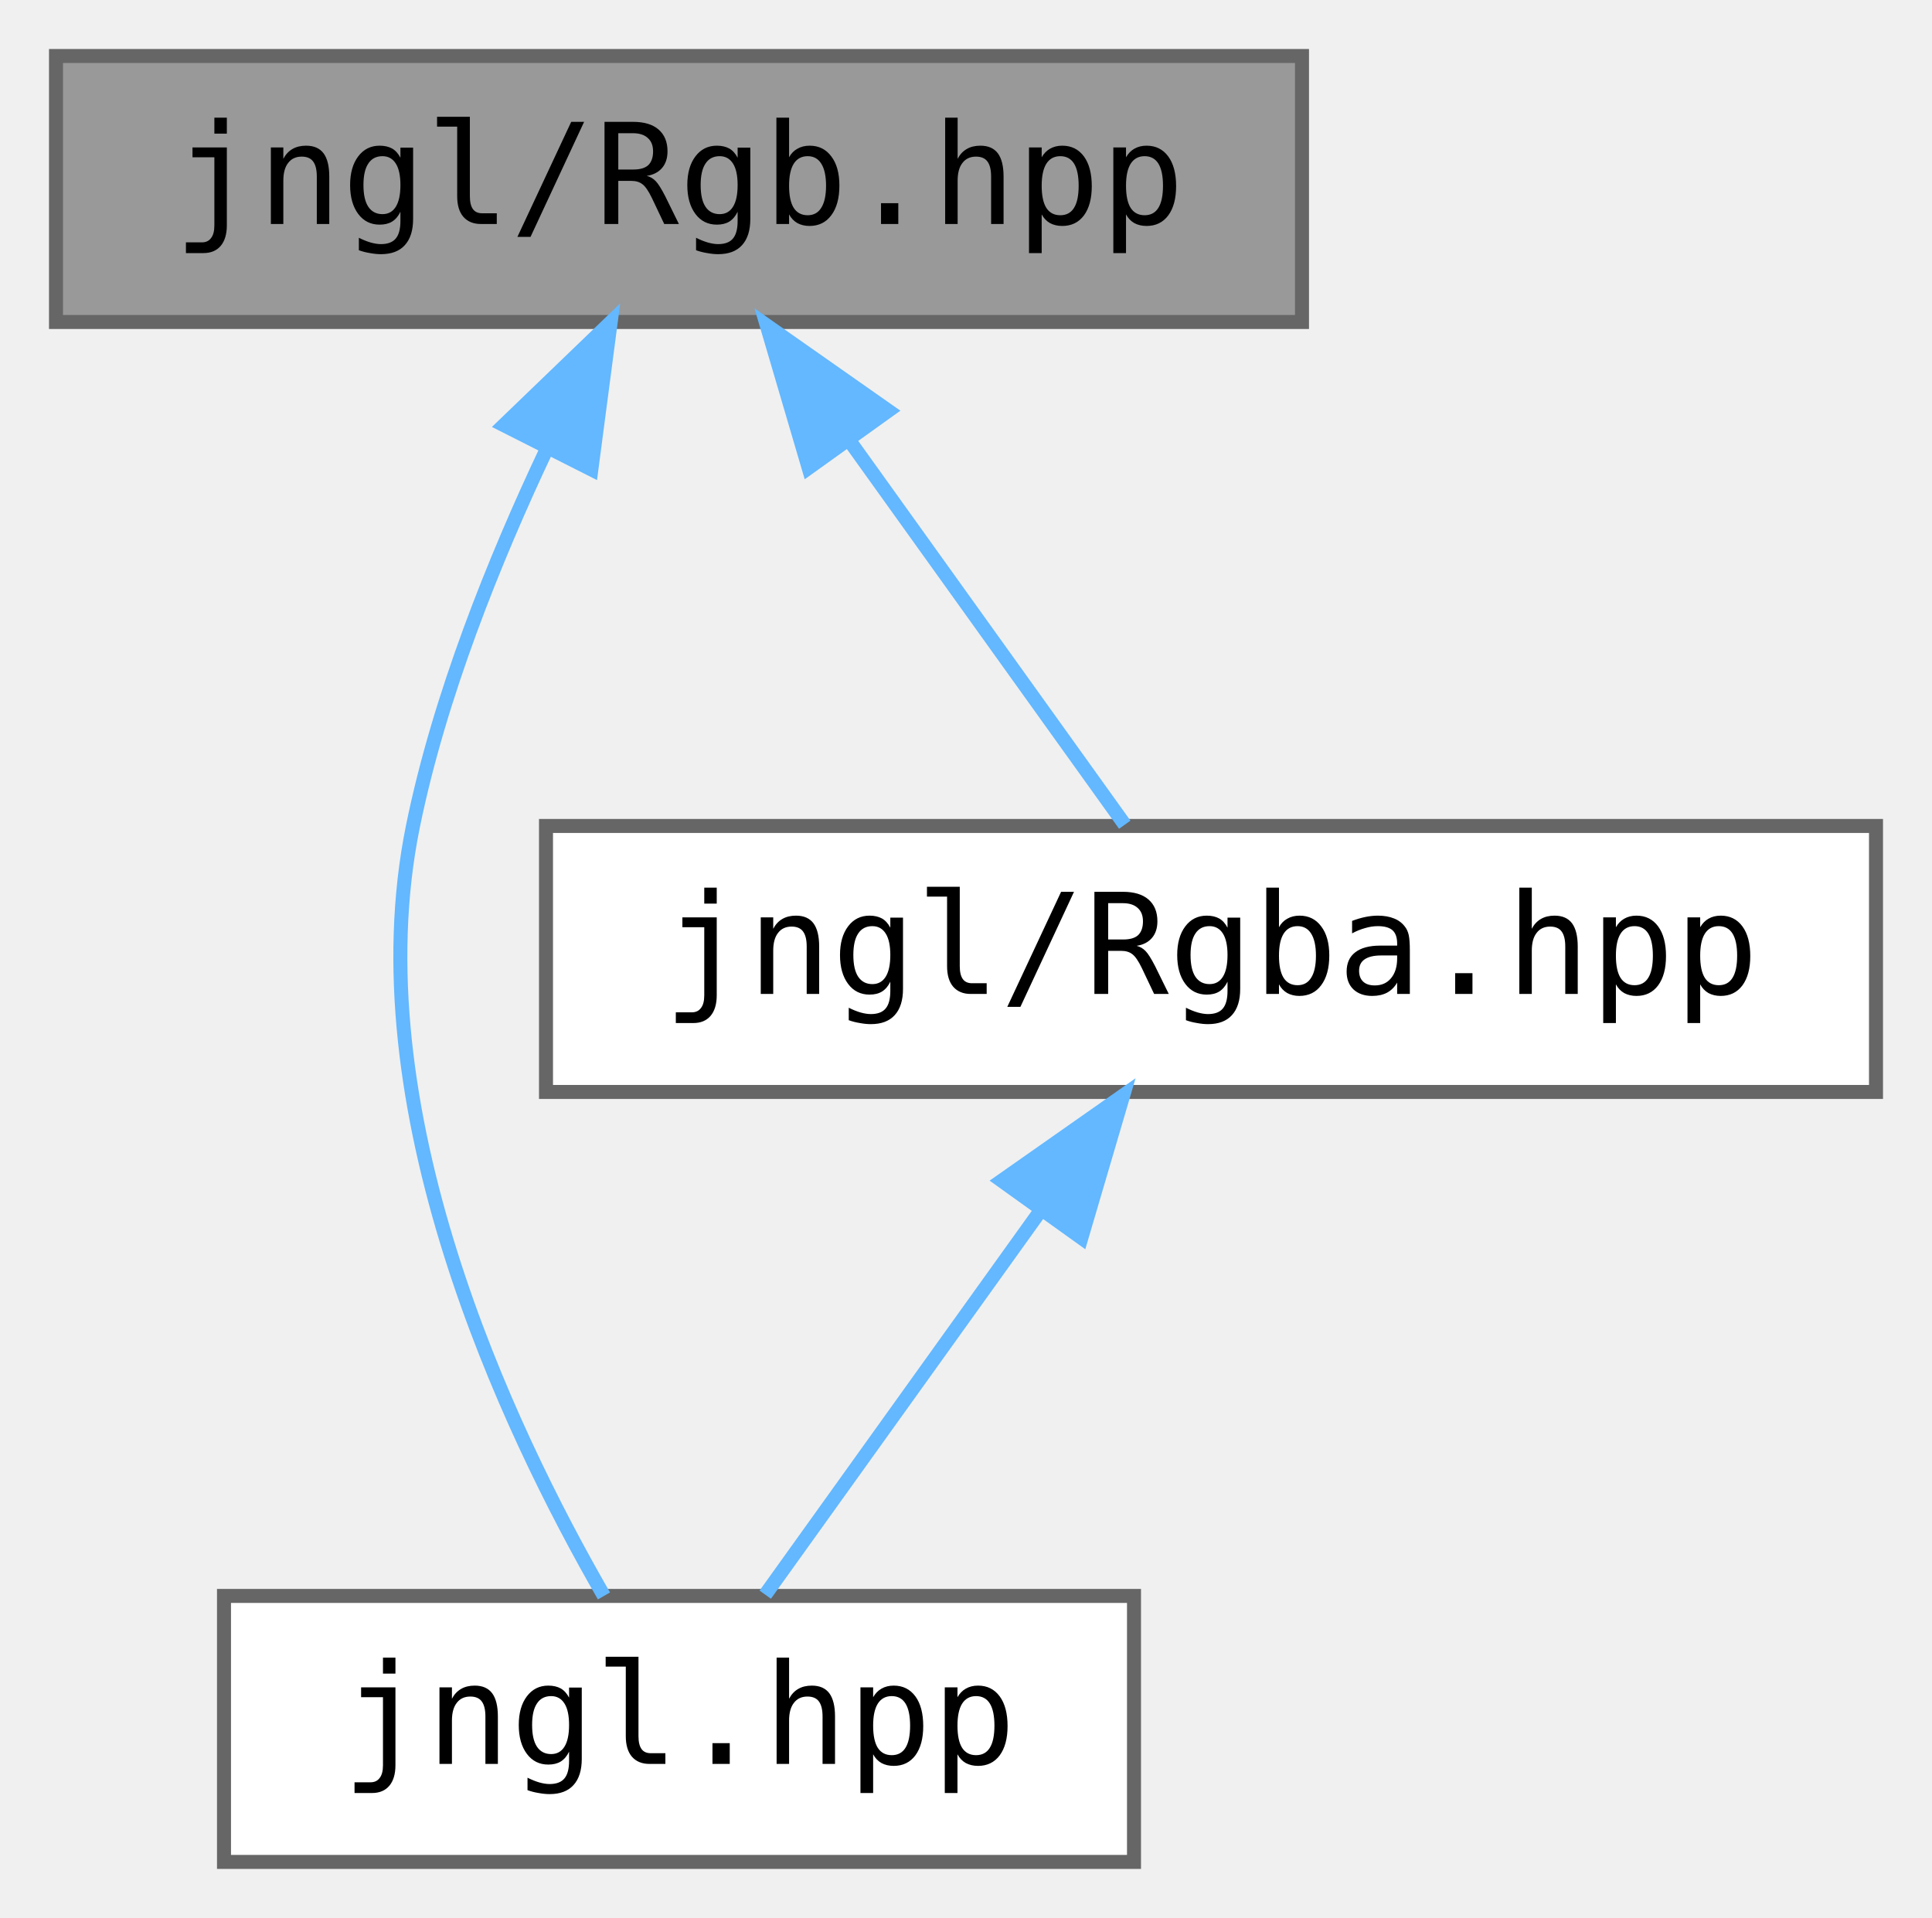
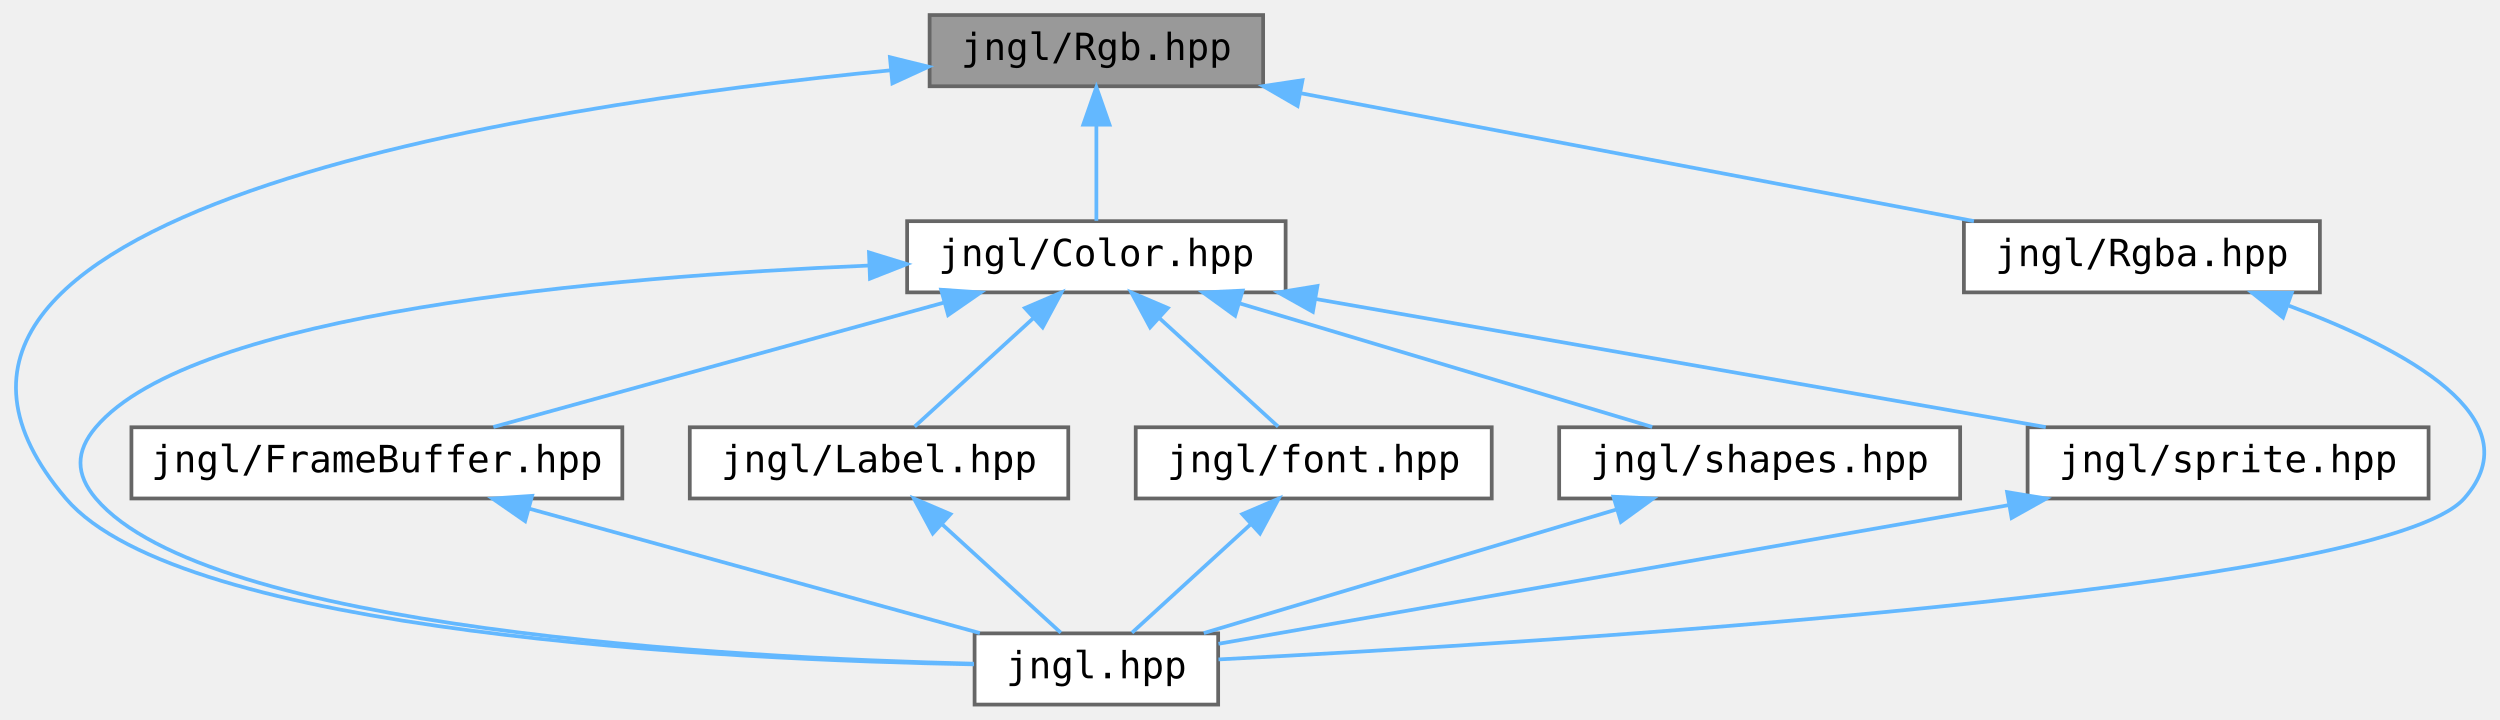
- <svg xmlns="http://www.w3.org/2000/svg" xmlns:xlink="http://www.w3.org/1999/xlink" width="138pt" height="137pt" viewBox="0.00 0.00 138.00 137.00">
-   <g id="graph0" class="graph" transform="scale(1 1) rotate(0) translate(4 133)">
+ <svg xmlns="http://www.w3.org/2000/svg" xmlns:xlink="http://www.w3.org/1999/xlink" width="667pt" height="192pt" viewBox="0.00 0.00 667.13 192.00">
+   <g id="graph0" class="graph" transform="scale(1 1) rotate(0) translate(4 188)">
    <g id="node1" class="node">
      <g id="a_node1">
        <a xlink:title="Contains jngl::Rgb class.">
-           <polygon fill="#999999" stroke="#666666" points="89,-129 0,-129 0,-110 89,-110 89,-129" />
-           <text text-anchor="middle" x="44.5" y="-117" font-family="ui-monospace,monospace" font-size="10.00">jngl/Rgb.hpp</text>
+           <polygon fill="#999999" stroke="#666666" points="333.07,-184 244.07,-184 244.07,-165 333.07,-165 333.07,-184" />
+           <text text-anchor="middle" x="288.57" y="-172" font-family="ui-monospace,monospace" font-size="10.00">jngl/Rgb.hpp</text>
        </a>
      </g>
    </g>
    <g id="node2" class="node">
      <g id="a_node2">
        <a xlink:href="jngl_8hpp.html" target="_top" xlink:title="Includes all JNGL headers except for init.hpp.">
-           <polygon fill="white" stroke="#666666" points="77,-19 12,-19 12,0 77,0 77,-19" />
-           <text text-anchor="middle" x="44.5" y="-7" font-family="ui-monospace,monospace" font-size="10.00">jngl.hpp</text>
+           <polygon fill="white" stroke="#666666" points="321.07,-19 256.07,-19 256.07,0 321.07,0 321.07,-19" />
+           <text text-anchor="middle" x="288.57" y="-7" font-family="ui-monospace,monospace" font-size="10.00">jngl.hpp</text>
        </a>
      </g>
    </g>
    <g id="edge1" class="edge">
-       <path fill="none" stroke="#63b8ff" d="M35.07,-100.96C31.29,-92.97 27.39,-83.26 25.5,-74 21.4,-53.93 32.18,-31.07 39.14,-19" />
-       <polygon fill="#63b8ff" stroke="#63b8ff" points="31.99,-102.63 39.62,-109.98 38.24,-99.47 31.99,-102.63" />
+       <path fill="none" stroke="#63b8ff" d="M233.77,-169.27C136.3,-159.72 -51.19,-131.09 13.57,-55 44.37,-18.82 189.91,-11.96 255.9,-10.73" />
+       <polygon fill="#63b8ff" stroke="#63b8ff" points="233.48,-172.75 243.77,-170.21 234.14,-165.78 233.48,-172.75" />
    </g>
    <g id="node3" class="node">
      <g id="a_node3">
-         <a xlink:href="Rgba_8hpp.html" target="_top" xlink:title="Contains jngl::Rgba class.">
-           <polygon fill="white" stroke="#666666" points="130,-74 35,-74 35,-55 130,-55 130,-74" />
-           <text text-anchor="middle" x="82.5" y="-62" font-family="ui-monospace,monospace" font-size="10.00">jngl/Rgba.hpp</text>
+         <a xlink:href="Color_8hpp.html" target="_top" xlink:title="Contains jngl::Color class.">
+           <polygon fill="white" stroke="#666666" points="339.07,-129 238.07,-129 238.07,-110 339.07,-110 339.07,-129" />
+           <text text-anchor="middle" x="288.57" y="-117" font-family="ui-monospace,monospace" font-size="10.00">jngl/Color.hpp</text>
        </a>
      </g>
    </g>
    <g id="edge2" class="edge">
-       <path fill="none" stroke="#63b8ff" d="M56.77,-101.39C63.31,-92.27 71.07,-81.45 76.34,-74.09" />
-       <polygon fill="#63b8ff" stroke="#63b8ff" points="53.76,-99.58 50.77,-109.75 59.45,-103.66 53.76,-99.58" />
+       <path fill="none" stroke="#63b8ff" d="M288.57,-154.66C288.57,-145.93 288.57,-135.99 288.57,-129.09" />
+       <polygon fill="#63b8ff" stroke="#63b8ff" points="285.07,-154.75 288.57,-164.75 292.07,-154.75 285.07,-154.75" />
+     </g>
+     <g id="node9" class="node">
+       <g id="a_node9">
+         <a xlink:href="Rgba_8hpp.html" target="_top" xlink:title="Contains jngl::Rgba class.">
+           <polygon fill="white" stroke="#666666" points="615.07,-129 520.07,-129 520.07,-110 615.07,-110 615.07,-129" />
+           <text text-anchor="middle" x="567.57" y="-117" font-family="ui-monospace,monospace" font-size="10.00">jngl/Rgba.hpp</text>
+         </a>
+       </g>
+     </g>
+     <g id="edge14" class="edge">
+       <path fill="none" stroke="#63b8ff" d="M343.21,-163.12C395.65,-153.16 473.88,-138.3 522.75,-129.01" />
+       <polygon fill="#63b8ff" stroke="#63b8ff" points="342.26,-159.74 333.09,-165.04 343.57,-166.62 342.26,-159.74" />
    </g>
    <g id="edge3" class="edge">
-       <path fill="none" stroke="#63b8ff" d="M70.23,-46.39C63.69,-37.27 55.93,-26.45 50.66,-19.09" />
-       <polygon fill="#63b8ff" stroke="#63b8ff" points="67.55,-48.66 76.23,-54.75 73.24,-44.58 67.55,-48.66" />
+       <path fill="none" stroke="#63b8ff" d="M227.92,-117.16C157.44,-114.17 47.48,-104.59 21.57,-74 16.11,-67.56 16.11,-61.44 21.57,-55 51.26,-19.95 191.32,-12.48 255.86,-10.91" />
+       <polygon fill="#63b8ff" stroke="#63b8ff" points="227.89,-120.66 238.01,-117.55 228.16,-113.67 227.89,-120.66" />
+     </g>
+     <g id="node4" class="node">
+       <g id="a_node4">
+         <a xlink:href="FrameBuffer_8hpp.html" target="_top" xlink:title="Contains jngl::FrameBuffer class.">
+           <polygon fill="white" stroke="#666666" points="162.07,-74 31.07,-74 31.07,-55 162.07,-55 162.07,-74" />
+           <text text-anchor="middle" x="96.57" y="-62" font-family="ui-monospace,monospace" font-size="10.00">jngl/FrameBuffer.hpp</text>
+         </a>
+       </g>
+     </g>
+     <g id="edge4" class="edge">
+       <path fill="none" stroke="#63b8ff" d="M248.04,-107.31C212.11,-97.39 160.41,-83.12 127.66,-74.08" />
+       <polygon fill="#63b8ff" stroke="#63b8ff" points="247.15,-110.7 257.72,-109.98 249.01,-103.95 247.15,-110.7" />
+     </g>
+     <g id="node5" class="node">
+       <g id="a_node5">
+         <a xlink:href="Label_8hpp.html" target="_top" xlink:title="Contains jngl::Label class.">
+           <polygon fill="white" stroke="#666666" points="281.07,-74 180.07,-74 180.07,-55 281.07,-55 281.07,-74" />
+           <text text-anchor="middle" x="230.57" y="-62" font-family="ui-monospace,monospace" font-size="10.00">jngl/Label.hpp</text>
+         </a>
+       </g>
+     </g>
+     <g id="edge6" class="edge">
+       <path fill="none" stroke="#63b8ff" d="M271.66,-103.04C261.37,-93.64 248.61,-81.98 240.06,-74.17" />
+       <polygon fill="#63b8ff" stroke="#63b8ff" points="269.51,-105.82 279.25,-109.98 274.23,-100.66 269.51,-105.82" />
+     </g>
+     <g id="node6" class="node">
+       <g id="a_node6">
+         <a xlink:href="font_8hpp.html" target="_top" xlink:title="Contains jngl::Font class and related functions.">
+           <polygon fill="white" stroke="#666666" points="394.07,-74 299.07,-74 299.07,-55 394.07,-55 394.07,-74" />
+           <text text-anchor="middle" x="346.57" y="-62" font-family="ui-monospace,monospace" font-size="10.00">jngl/font.hpp</text>
+         </a>
+       </g>
+     </g>
+     <g id="edge8" class="edge">
+       <path fill="none" stroke="#63b8ff" d="M305.48,-103.04C315.77,-93.64 328.54,-81.98 337.08,-74.17" />
+       <polygon fill="#63b8ff" stroke="#63b8ff" points="302.91,-100.66 297.89,-109.98 307.63,-105.82 302.91,-100.66" />
+     </g>
+     <g id="node7" class="node">
+       <g id="a_node7">
+         <a xlink:href="shapes_8hpp.html" target="_top" xlink:title="Functions for drawing shapes.">
+           <polygon fill="white" stroke="#666666" points="519.07,-74 412.07,-74 412.07,-55 519.07,-55 519.07,-74" />
+           <text text-anchor="middle" x="465.57" y="-62" font-family="ui-monospace,monospace" font-size="10.00">jngl/shapes.hpp</text>
+         </a>
+       </g>
+     </g>
+     <g id="edge10" class="edge">
+       <path fill="none" stroke="#63b8ff" d="M326.79,-107.06C359.87,-97.15 406.98,-83.04 436.91,-74.08" />
+       <polygon fill="#63b8ff" stroke="#63b8ff" points="325.59,-103.76 317.01,-109.98 327.59,-110.47 325.59,-103.76" />
+     </g>
+     <g id="node8" class="node">
+       <g id="a_node8">
+         <a xlink:href="sprite_8hpp.html" target="_top" xlink:title="Contains jngl::Sprite class and related functions.">
+           <polygon fill="white" stroke="#666666" points="644.07,-74 537.07,-74 537.07,-55 644.07,-55 644.07,-74" />
+           <text text-anchor="middle" x="590.57" y="-62" font-family="ui-monospace,monospace" font-size="10.00">jngl/sprite.hpp</text>
+         </a>
+       </g>
+     </g>
+     <g id="edge12" class="edge">
+       <path fill="none" stroke="#63b8ff" d="M346.99,-108.25C403.7,-98.3 488.78,-83.36 541.92,-74.04" />
+       <polygon fill="#63b8ff" stroke="#63b8ff" points="346.34,-104.81 337.09,-109.98 347.55,-111.7 346.34,-104.81" />
+     </g>
+     <g id="edge5" class="edge">
+       <path fill="none" stroke="#63b8ff" d="M137.11,-52.31C173.03,-42.39 224.73,-28.12 257.48,-19.08" />
+       <polygon fill="#63b8ff" stroke="#63b8ff" points="136.13,-48.95 127.42,-54.98 137.99,-55.7 136.13,-48.95" />
+     </g>
+     <g id="edge7" class="edge">
+       <path fill="none" stroke="#63b8ff" d="M247.48,-48.04C257.77,-38.64 270.54,-26.98 279.08,-19.17" />
+       <polygon fill="#63b8ff" stroke="#63b8ff" points="244.91,-45.66 239.89,-54.98 249.63,-50.82 244.91,-45.66" />
+     </g>
+     <g id="edge9" class="edge">
+       <path fill="none" stroke="#63b8ff" d="M329.66,-48.04C319.37,-38.64 306.61,-26.98 298.06,-19.17" />
+       <polygon fill="#63b8ff" stroke="#63b8ff" points="327.51,-50.82 337.25,-54.98 332.23,-45.66 327.51,-50.82" />
+     </g>
+     <g id="edge11" class="edge">
+       <path fill="none" stroke="#63b8ff" d="M427.35,-52.06C394.27,-42.15 347.16,-28.04 317.23,-19.08" />
+       <polygon fill="#63b8ff" stroke="#63b8ff" points="426.55,-55.47 437.13,-54.98 428.56,-48.76 426.55,-55.47" />
+     </g>
+     <g id="edge13" class="edge">
+       <path fill="none" stroke="#63b8ff" d="M531.89,-53.2C469.02,-42.17 371.52,-25.06 321.15,-16.22" />
+       <polygon fill="#63b8ff" stroke="#63b8ff" points="531.6,-56.7 542.05,-54.98 532.81,-49.81 531.6,-56.7" />
+     </g>
+     <g id="edge15" class="edge">
+       <path fill="none" stroke="#63b8ff" d="M606.76,-106.45C637.62,-94.99 672.5,-76.38 653.57,-55 631.67,-30.27 406.54,-16.44 321.16,-12.05" />
+       <polygon fill="#63b8ff" stroke="#63b8ff" points="605.23,-103.28 596.96,-109.91 607.56,-109.88 605.23,-103.28" />
    </g>
  </g>
</svg>
